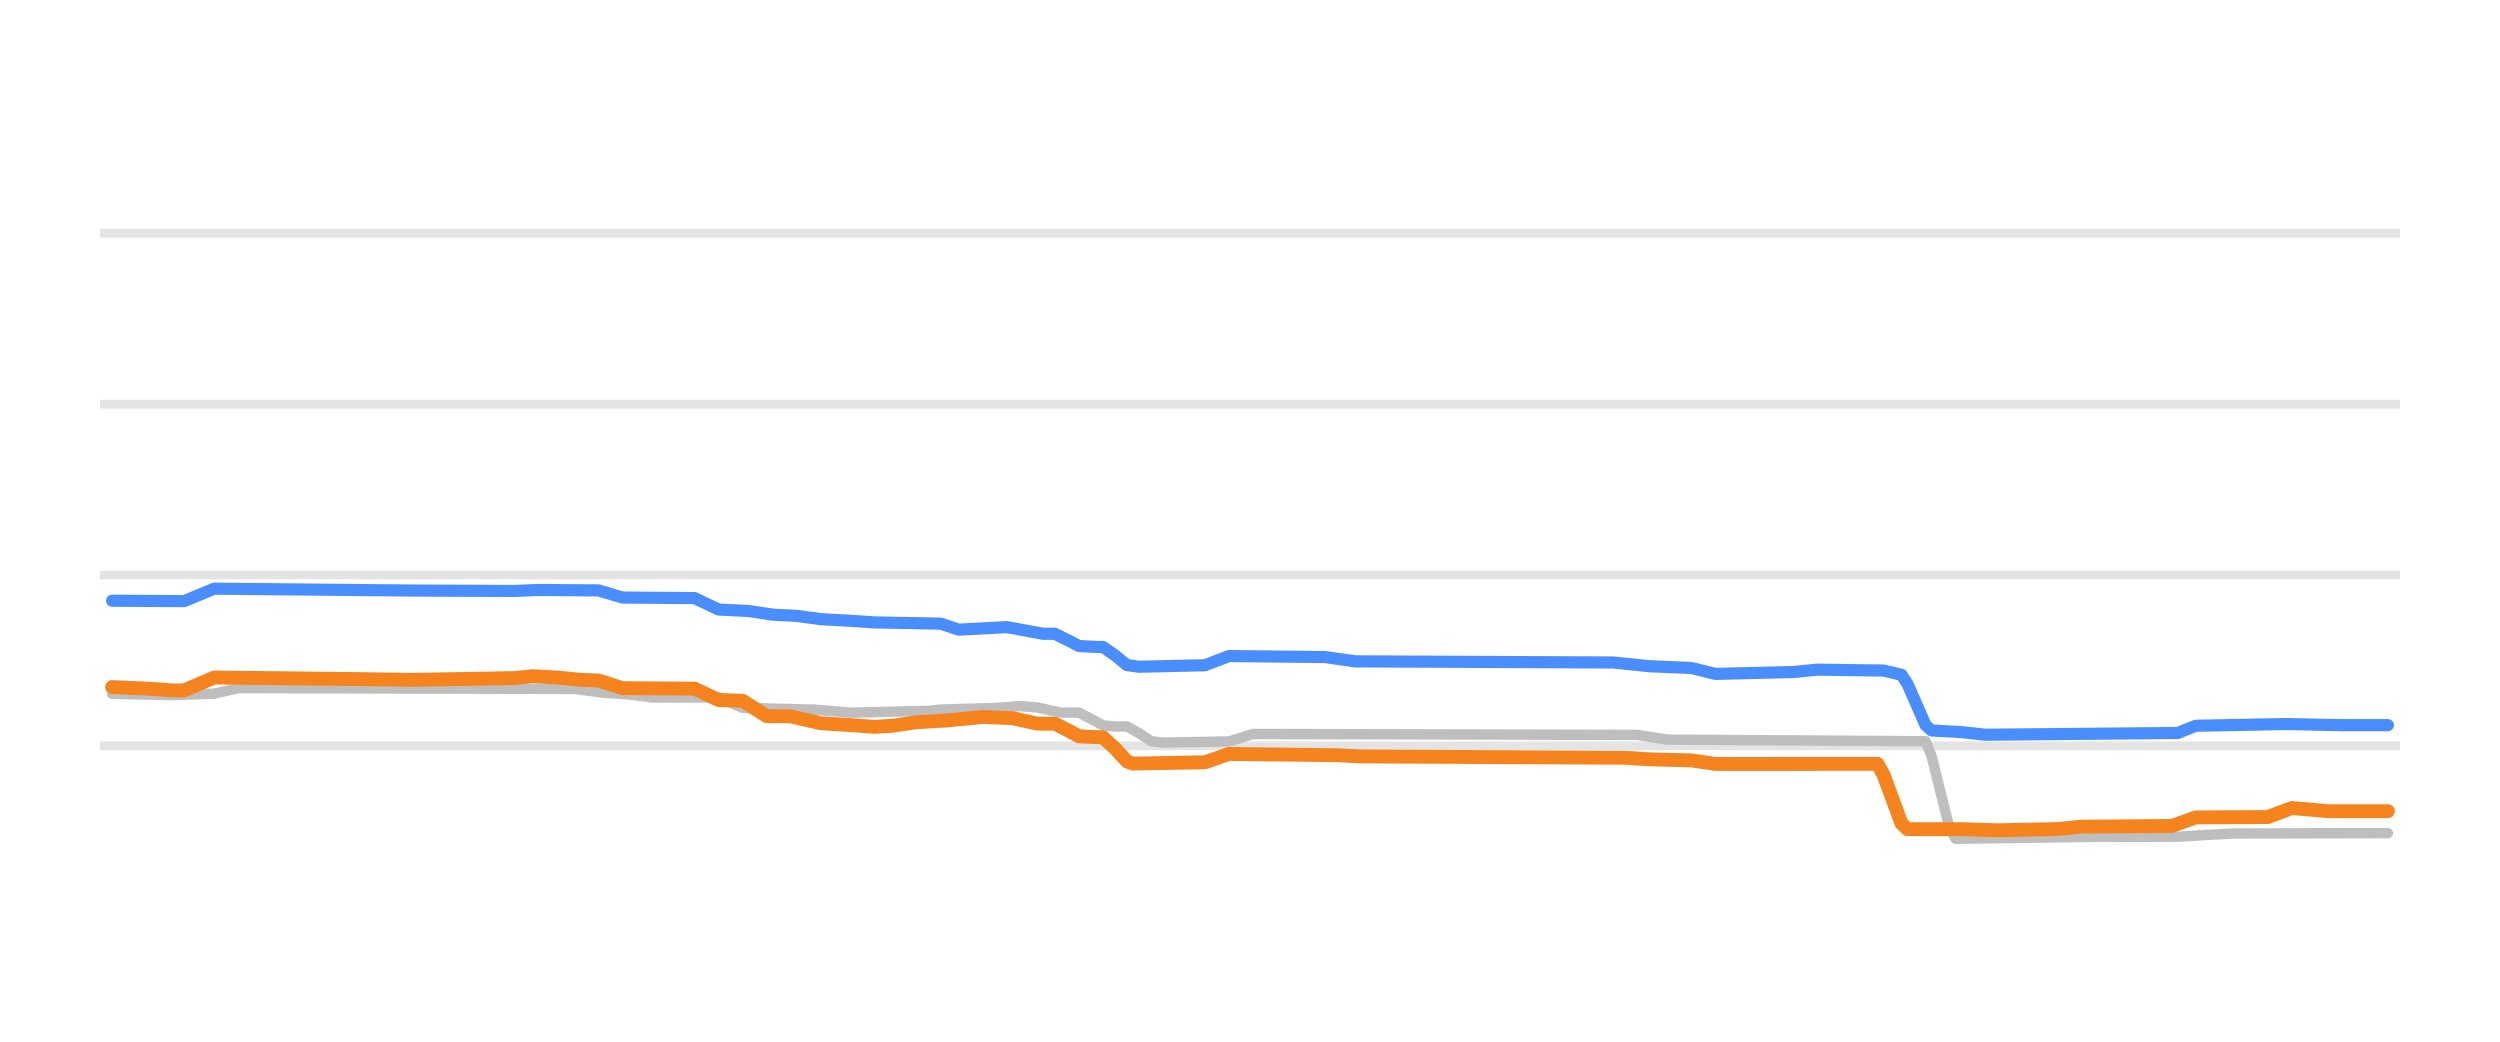
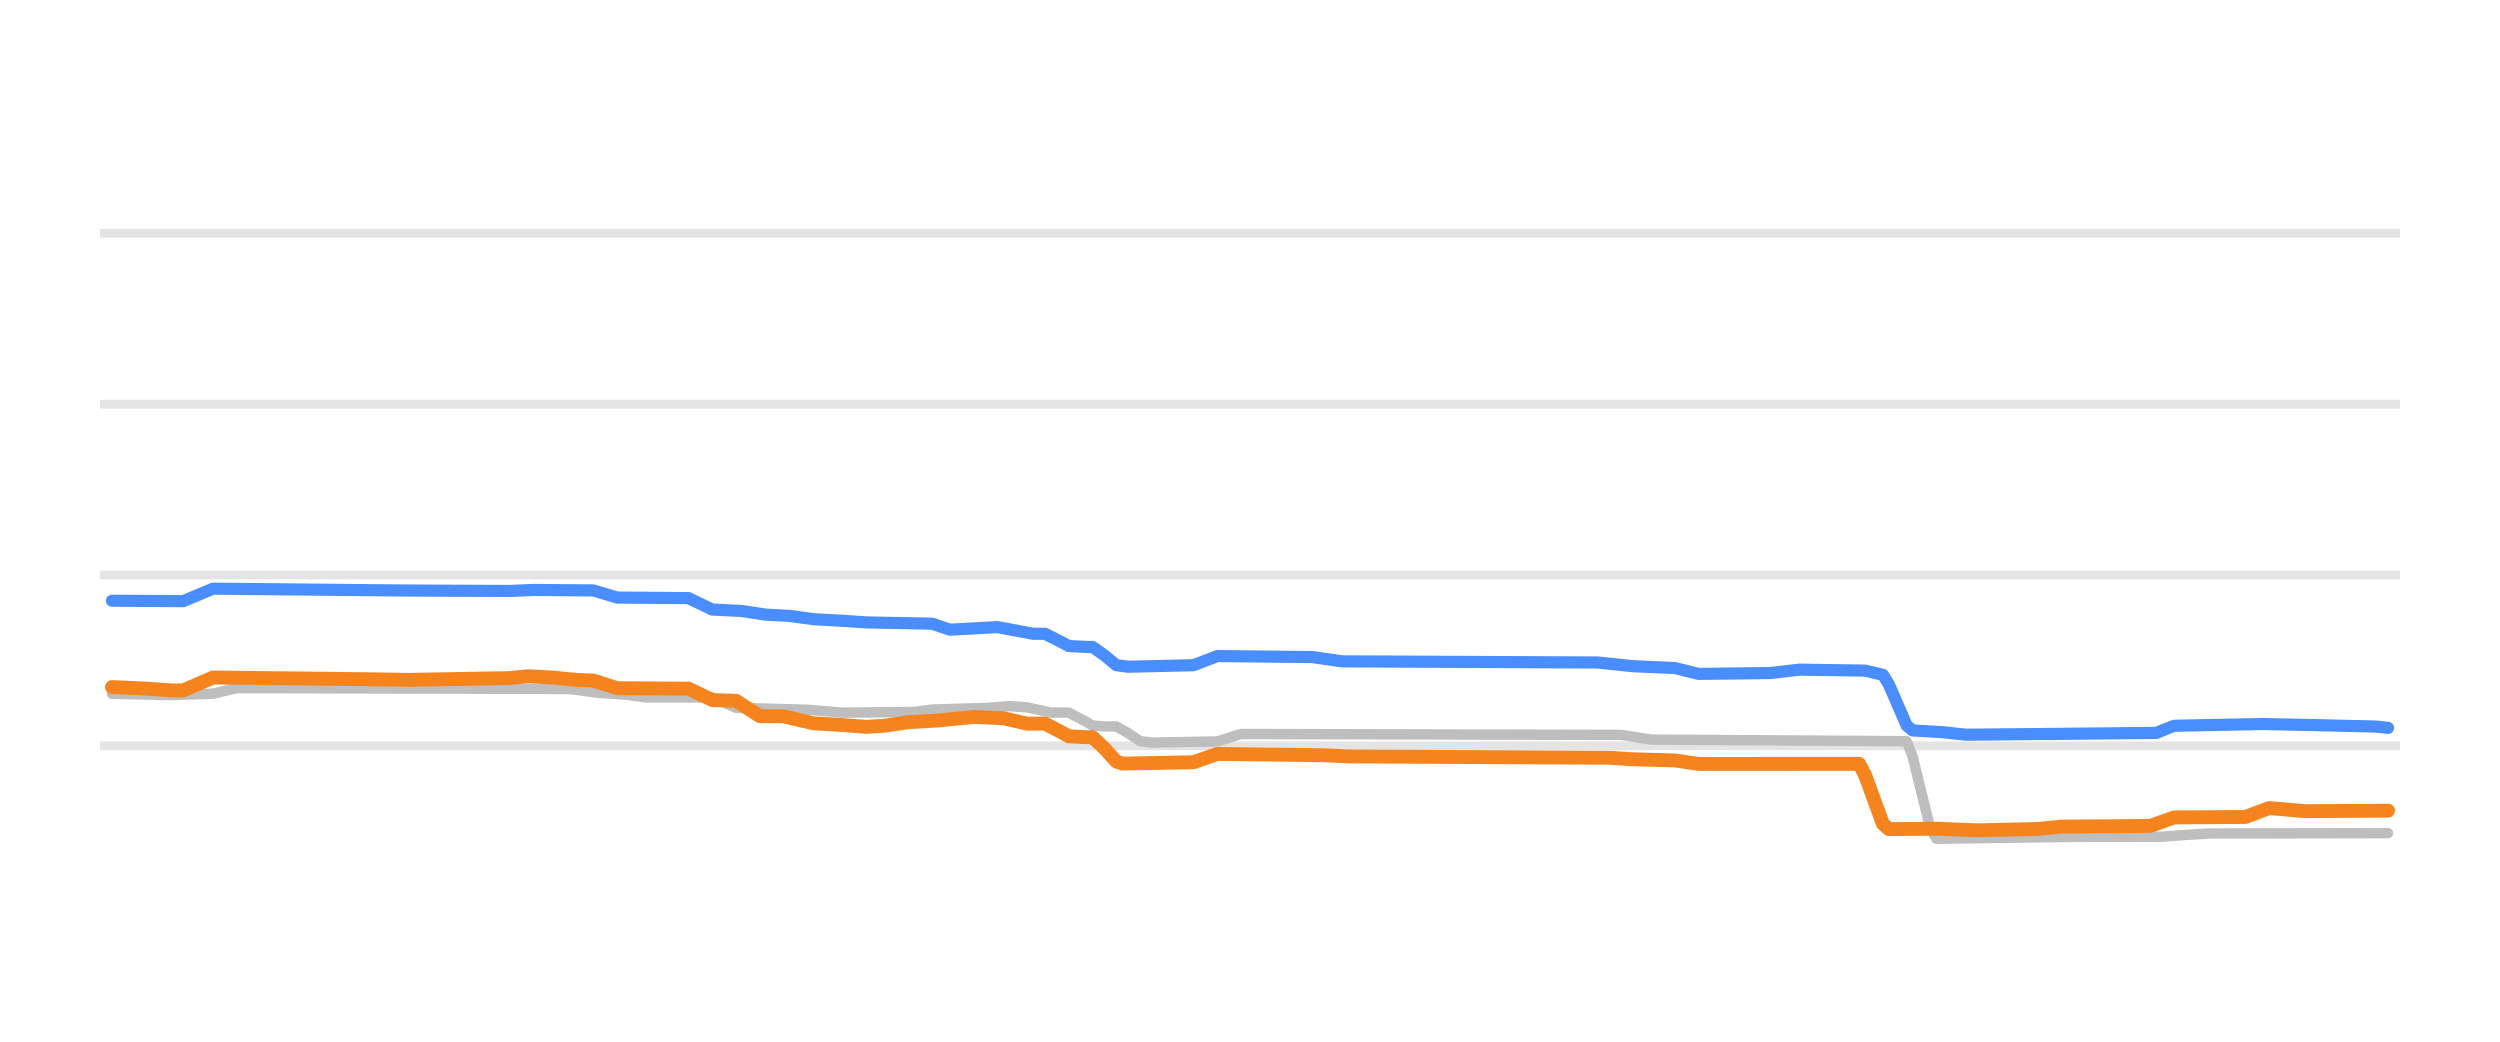
<svg xmlns="http://www.w3.org/2000/svg" width="144pt" height="60pt" viewBox="0 0 144 60" version="1.1">
  <defs>
    <style type="text/css">*{stroke-linejoin: round; stroke-linecap: butt}</style>
  </defs>
  <g id="figure_1">
    <g id="patch_1">
      <path d="M 0 60  L 144 60  L 144 0  L 0 0  L 0 60  z " style="fill: none; opacity: 0" />
    </g>
    <g id="axes_1">
      <g id="patch_2">
        <path d="M 5.76 52.8  L 138.24 52.8  L 138.24 3.6  L 5.76 3.6  L 5.76 52.8  z " style="fill: none" />
      </g>
      <g id="matplotlib.axis_1" />
      <g id="matplotlib.axis_2" />
      <g id="line2d_1">
-         <path d="M 5.76 42.96  L 138.24 42.96  " clip-path="url(#pa4b48fbe9f)" style="fill: none; stroke: #b2b2b2; stroke-opacity: 0.35; stroke-width: 0.5; stroke-linecap: square" />
+         <path d="M 5.76 42.96  L 138.24 42.96  " clip-path="url(#p794999e67d)" style="fill: none; stroke: #b2b2b2; stroke-opacity: 0.35; stroke-width: 0.5; stroke-linecap: square" />
      </g>
      <g id="line2d_2">
-         <path d="M 5.76 33.12  L 138.24 33.12  " clip-path="url(#pa4b48fbe9f)" style="fill: none; stroke: #b2b2b2; stroke-opacity: 0.35; stroke-width: 0.5; stroke-linecap: square" />
+         <path d="M 5.76 33.12  L 138.24 33.12  " clip-path="url(#p794999e67d)" style="fill: none; stroke: #b2b2b2; stroke-opacity: 0.35; stroke-width: 0.5; stroke-linecap: square" />
      </g>
      <g id="line2d_3">
-         <path d="M 5.76 23.28  L 138.24 23.28  " clip-path="url(#pa4b48fbe9f)" style="fill: none; stroke: #b2b2b2; stroke-opacity: 0.35; stroke-width: 0.5; stroke-linecap: square" />
+         <path d="M 5.76 23.28  L 138.24 23.28  " clip-path="url(#p794999e67d)" style="fill: none; stroke: #b2b2b2; stroke-opacity: 0.35; stroke-width: 0.5; stroke-linecap: square" />
      </g>
      <g id="line2d_4">
-         <path d="M 5.76 13.44  L 138.24 13.44  " clip-path="url(#pa4b48fbe9f)" style="fill: none; stroke: #b2b2b2; stroke-opacity: 0.35; stroke-width: 0.5; stroke-linecap: square" />
+         <path d="M 5.76 13.44  L 138.24 13.44  " clip-path="url(#p794999e67d)" style="fill: none; stroke: #b2b2b2; stroke-opacity: 0.35; stroke-width: 0.5; stroke-linecap: square" />
      </g>
      <g id="line2d_5">
-         <path d="M 6.457 39.964  L 9.916 40.037  L 12.337 39.954  L 13.721 39.634  L 33.089 39.683  L 34.819 39.91  L 36.202 39.997  L 37.586 40.175  L 41.39 40.172  L 42.774 40.771  L 46.924 40.877  L 49 41.051  L 53.496 40.941  L 54.188 40.869  L 57.3 40.779  L 58.684 40.672  L 59.722 40.745  L 61.105 41.046  L 62.143 41.046  L 63.18 41.584  L 63.526 41.782  L 64.218 41.843  L 64.91 41.843  L 65.601 42.226  L 66.293 42.687  L 66.985 42.773  L 70.789 42.707  L 72.173 42.276  L 94.309 42.33  L 96.038 42.601  L 110.911 42.694  L 111.256 43.539  L 112.294 47.72  L 112.64 48.313  L 120.595 48.203  L 125.437 48.195  L 127.167 48.09  L 128.55 48.008  L 137.543 47.988  L 137.543 47.988  " clip-path="url(#pa4b48fbe9f)" style="fill: none; stroke: #bebebe; stroke-width: 0.6; stroke-linecap: round" />
+         <path d="M 6.45 39.964  L 9.873 40.037  L 12.269 39.954  L 13.638 39.634  L 32.807 39.684  L 34.518 39.91  L 35.888 39.998  L 37.257 40.175  L 41.022 40.174  L 42.391 40.771  L 46.499 40.878  L 48.553 41.051  L 52.66 41.006  L 53.687 40.869  L 56.768 40.778  L 58.137 40.672  L 59.164 40.746  L 60.533 41.046  L 61.56 41.046  L 62.587 41.587  L 62.929 41.785  L 63.614 41.843  L 64.298 41.843  L 64.983 42.229  L 65.667 42.69  L 66.352 42.773  L 70.117 42.706  L 71.487 42.276  L 93.394 42.331  L 95.105 42.601  L 109.824 42.694  L 110.166 43.575  L 111.193 47.755  L 111.535 48.313  L 119.408 48.203  L 124.543 48.195  L 125.912 48.089  L 127.281 48.008  L 137.55 47.988  L 137.55 47.988  " clip-path="url(#p794999e67d)" style="fill: none; stroke: #bebebe; stroke-width: 0.6; stroke-linecap: round" />
      </g>
      <g id="line2d_6">
-         <path d="M 6.457 34.601  L 10.608 34.626  L 12.337 33.907  L 23.751 34.015  L 29.631 34.039  L 31.014 33.981  L 34.473 34.007  L 35.856 34.419  L 40.007 34.45  L 41.39 35.108  L 43.12 35.193  L 44.503 35.403  L 45.887 35.474  L 47.27 35.664  L 49 35.758  L 50.383 35.851  L 54.188 35.922  L 55.225 36.27  L 57.992 36.121  L 60.067 36.505  L 60.759 36.505  L 61.797 37.023  L 62.143 37.211  L 63.18 37.263  L 63.526 37.263  L 64.218 37.742  L 64.91 38.308  L 65.601 38.404  L 69.406 38.318  L 70.789 37.789  L 76.323 37.846  L 78.053 38.094  L 92.925 38.159  L 95 38.375  L 97.422 38.476  L 98.805 38.817  L 103.301 38.708  L 104.685 38.571  L 108.489 38.625  L 109.527 38.867  L 109.873 39.399  L 110.911 41.764  L 111.256 42.074  L 112.986 42.17  L 114.369 42.32  L 125.437 42.219  L 126.475 41.804  L 131.663 41.704  L 132.701 41.725  L 134.776 41.769  L 137.543 41.769  L 137.543 41.769  " clip-path="url(#pa4b48fbe9f)" style="fill: none; stroke: #4a8dff; stroke-width: 0.7; stroke-linecap: round" />
+         <path d="M 6.45 34.601  L 10.558 34.626  L 12.269 33.907  L 23.565 34.015  L 29.384 34.039  L 30.753 33.981  L 34.176 34.008  L 35.545 34.419  L 39.653 34.451  L 41.022 35.108  L 42.734 35.194  L 44.103 35.403  L 45.472 35.475  L 46.841 35.664  L 48.553 35.759  L 49.922 35.851  L 53.687 35.924  L 54.714 36.271  L 57.452 36.121  L 59.506 36.505  L 60.191 36.505  L 61.218 37.025  L 61.56 37.213  L 62.587 37.263  L 62.929 37.263  L 63.614 37.745  L 64.298 38.312  L 64.983 38.404  L 68.748 38.316  L 70.117 37.789  L 75.594 37.847  L 77.306 38.094  L 92.024 38.16  L 94.078 38.375  L 96.474 38.479  L 97.843 38.817  L 101.951 38.767  L 103.663 38.571  L 107.428 38.627  L 108.455 38.869  L 108.797 39.419  L 109.824 41.784  L 110.166 42.074  L 111.878 42.172  L 113.247 42.32  L 124.2 42.215  L 125.227 41.804  L 130.362 41.703  L 131.389 41.726  L 133.442 41.769  L 136.865 41.849  L 137.55 41.927  L 137.55 41.927  " clip-path="url(#p794999e67d)" style="fill: none; stroke: #4a8dff; stroke-width: 0.7; stroke-linecap: round" />
      </g>
      <g id="line2d_7">
-         <path d="M 6.457 39.575  L 8.532 39.669  L 9.916 39.767  L 10.608 39.767  L 12.337 39.024  L 20.984 39.119  L 23.751 39.16  L 29.631 39.057  L 30.668 38.95  L 32.052 39.023  L 33.435 39.157  L 34.473 39.2  L 35.856 39.639  L 40.007 39.665  L 41.39 40.323  L 42.774 40.362  L 44.157 41.248  L 45.541 41.259  L 47.27 41.661  L 49 41.766  L 50.383 41.868  L 51.421 41.802  L 52.804 41.597  L 54.533 41.499  L 56.609 41.296  L 58.338 41.371  L 59.722 41.681  L 60.759 41.681  L 61.797 42.215  L 62.143 42.409  L 63.18 42.463  L 63.526 42.463  L 64.218 43.101  L 64.91 43.855  L 65.255 43.983  L 69.406 43.906  L 70.789 43.427  L 77.015 43.501  L 78.399 43.57  L 93.617 43.647  L 95 43.737  L 97.422 43.798  L 98.805 44.003  L 108.144 43.998  L 108.489 44.625  L 109.527 47.429  L 109.873 47.759  L 112.986 47.76  L 115.061 47.826  L 118.52 47.75  L 119.903 47.614  L 125.091 47.576  L 126.475 47.083  L 130.625 47.061  L 132.009 46.543  L 134.084 46.724  L 137.543 46.724  L 137.543 46.724  " clip-path="url(#pa4b48fbe9f)" style="fill: none; stroke: #f5841e; stroke-width: 0.8; stroke-linecap: round" />
+         <path d="M 6.45 39.575  L 8.504 39.669  L 9.873 39.767  L 10.558 39.767  L 12.269 39.024  L 20.827 39.119  L 23.565 39.16  L 29.384 39.057  L 30.411 38.95  L 31.78 39.024  L 33.149 39.157  L 34.176 39.201  L 35.545 39.639  L 39.653 39.666  L 41.022 40.323  L 42.391 40.364  L 43.76 41.248  L 45.13 41.26  L 46.841 41.661  L 48.553 41.766  L 49.922 41.868  L 50.949 41.801  L 52.318 41.597  L 54.029 41.498  L 56.083 41.295  L 57.795 41.372  L 59.164 41.681  L 60.191 41.681  L 61.218 42.218  L 61.56 42.412  L 62.587 42.463  L 62.929 42.463  L 63.614 43.106  L 64.298 43.86  L 64.641 43.983  L 68.748 43.904  L 70.117 43.427  L 76.279 43.501  L 77.648 43.57  L 92.709 43.648  L 94.078 43.737  L 96.474 43.8  L 97.843 44.003  L 107.086 43.998  L 107.428 44.648  L 108.455 47.452  L 108.797 47.759  L 111.535 47.734  L 113.931 47.826  L 117.354 47.749  L 118.724 47.614  L 123.858 47.573  L 125.227 47.083  L 129.335 47.057  L 130.704 46.544  L 132.758 46.724  L 137.55 46.694  L 137.55 46.694  " clip-path="url(#p794999e67d)" style="fill: none; stroke: #f5841e; stroke-width: 0.8; stroke-linecap: round" />
      </g>
    </g>
  </g>
  <defs>
-     <clipPath id="pa4b48fbe9f">
+     <clipPath id="p794999e67d">
      <rect x="5.76" y="3.6" width="132.48" height="49.2" />
    </clipPath>
  </defs>
</svg>
